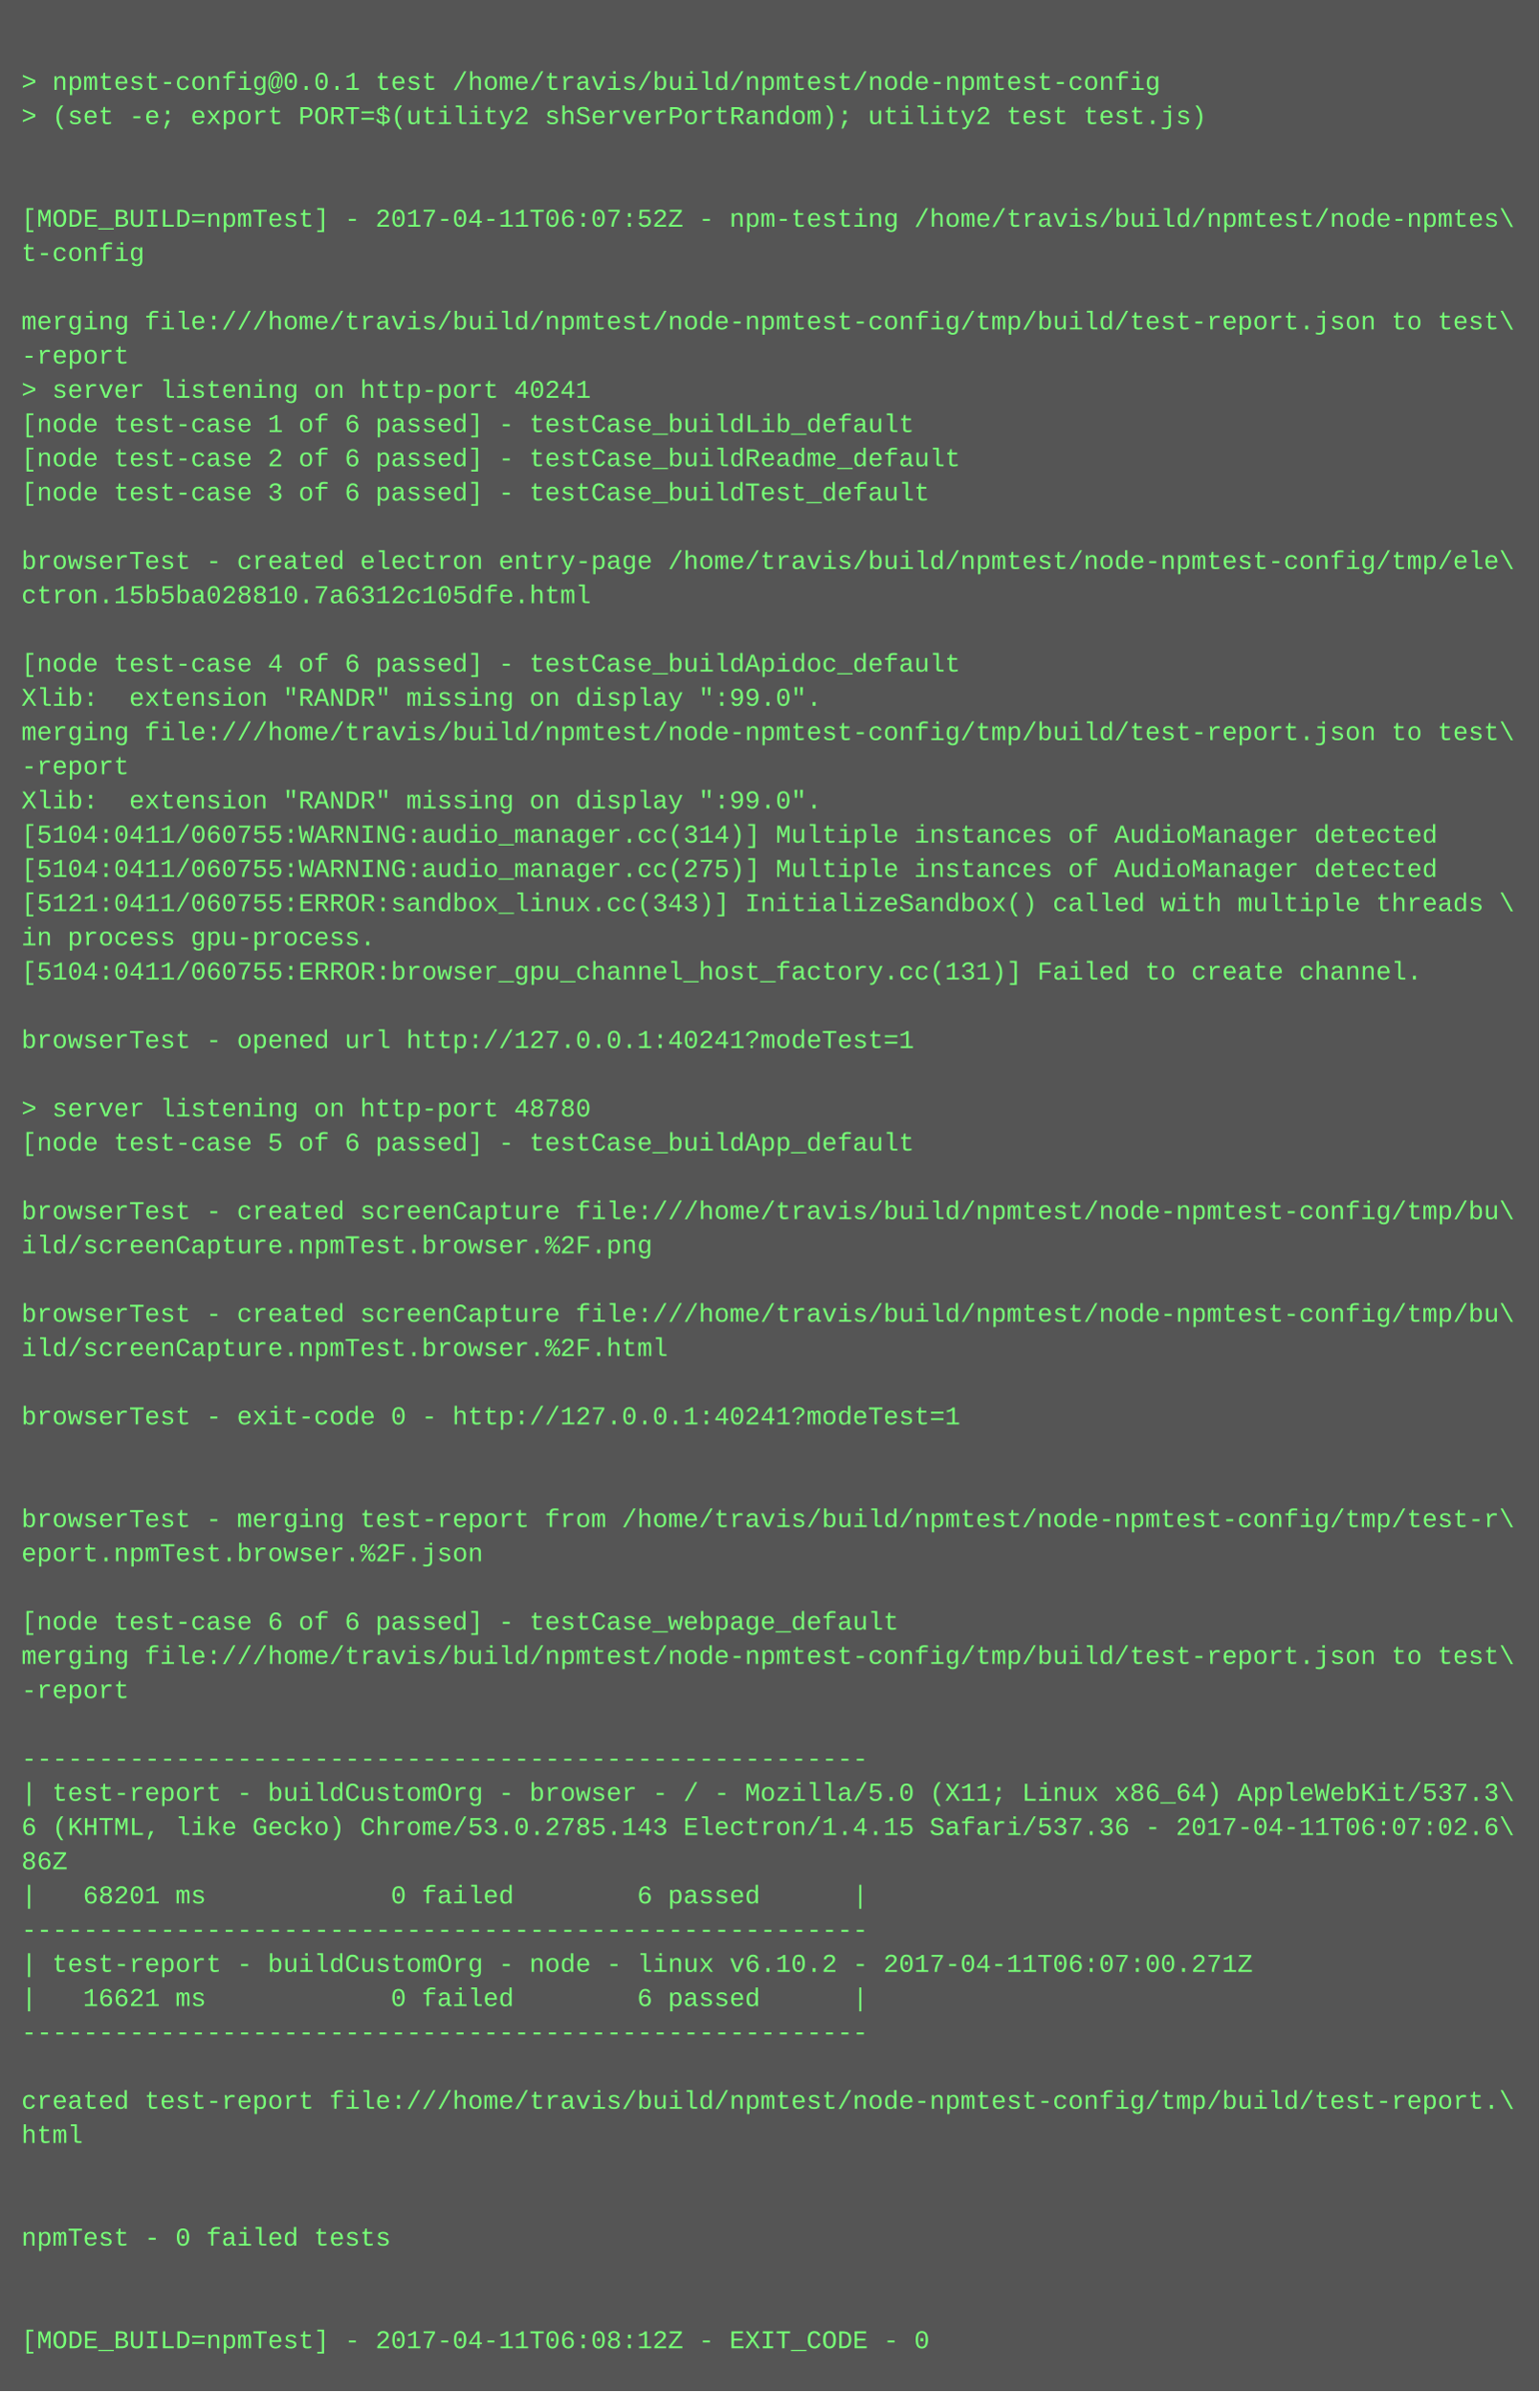
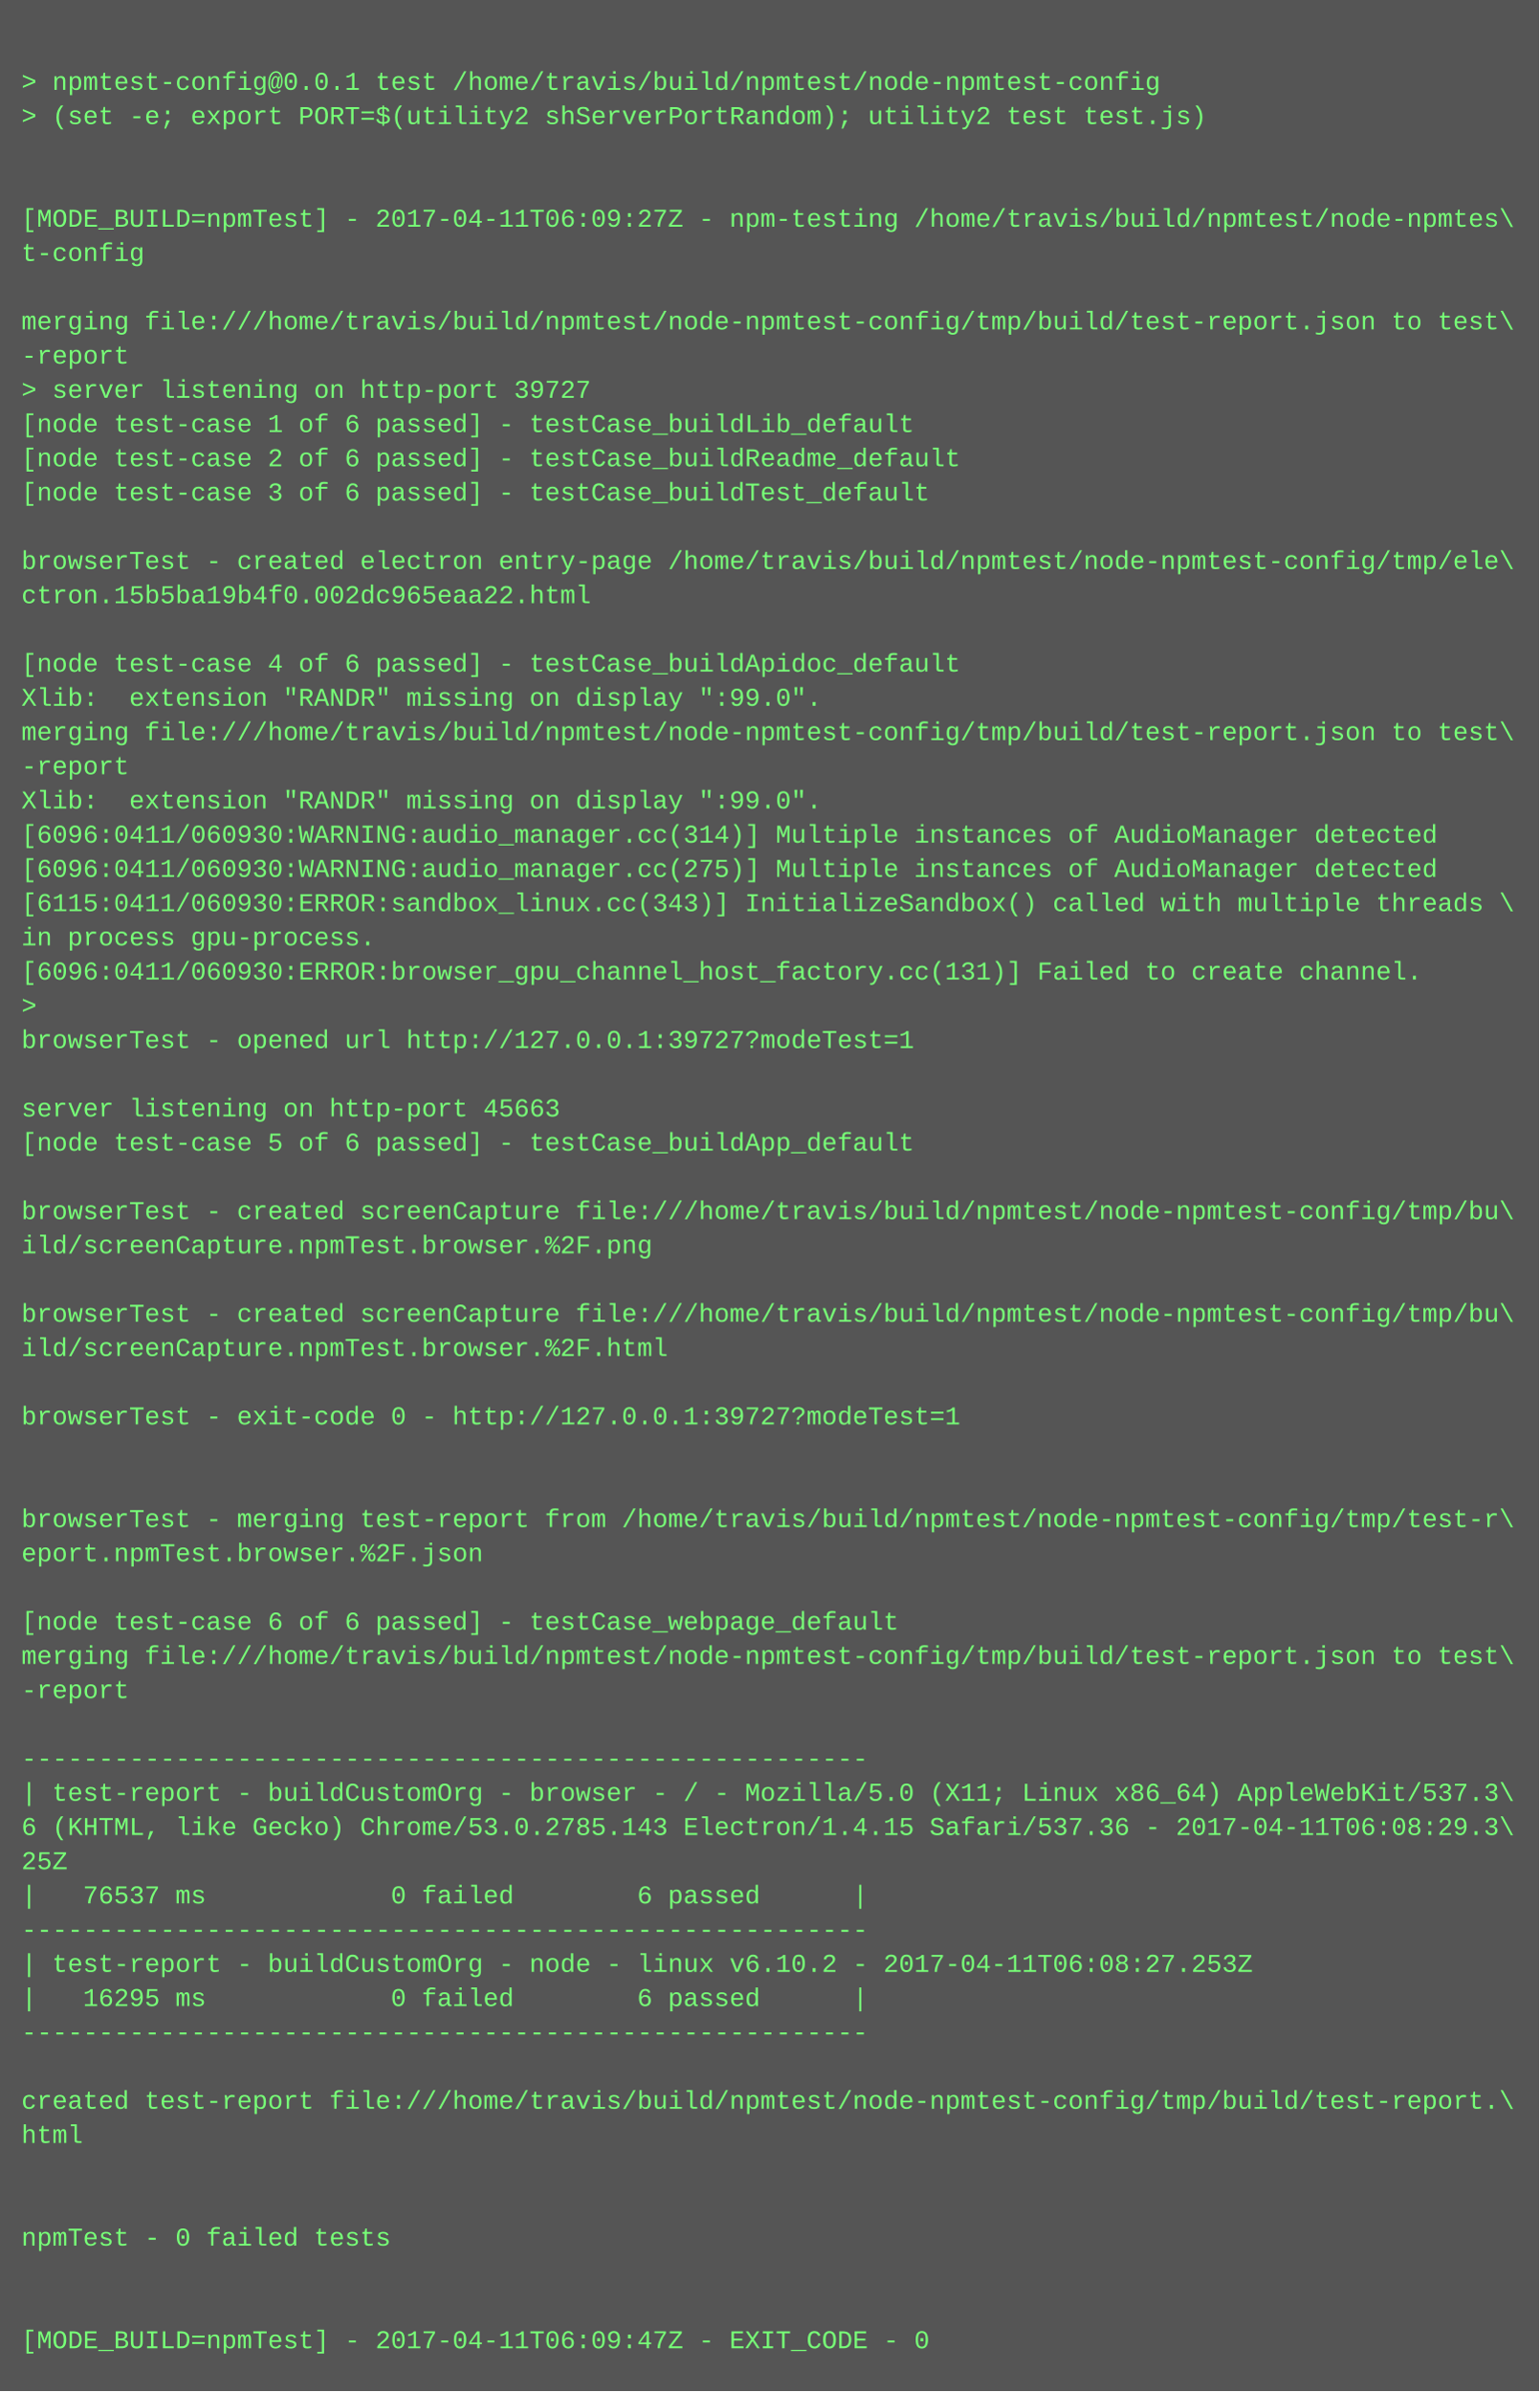
<svg xmlns="http://www.w3.org/2000/svg" height="1118" width="720">
  <rect height="1118" fill="#555" width="720" />
  <text fill="#7f7" font-family="Courier New" font-size="12" xml:space="preserve">
    <tspan x="10" y="26" />
    <tspan x="10" y="42">&gt; npmtest-config@0.0.1 test /home/travis/build/npmtest/node-npmtest-config</tspan>
    <tspan x="10" y="58">&gt; (set -e; export PORT=$(utility2 shServerPortRandom); utility2 test test.js)</tspan>
    <tspan x="10" y="74" />
    <tspan x="10" y="90" />
-     <tspan x="10" y="106">[MODE_BUILD=npmTest] - 2017-04-11T06:07:52Z - npm-testing /home/travis/build/npmtest/node-npmtes\</tspan>
+     <tspan x="10" y="106">[MODE_BUILD=npmTest] - 2017-04-11T06:09:27Z - npm-testing /home/travis/build/npmtest/node-npmtes\</tspan>
    <tspan x="10" y="122">t-config</tspan>
    <tspan x="10" y="138" />
    <tspan x="10" y="154">merging file:///home/travis/build/npmtest/node-npmtest-config/tmp/build/test-report.json to test\</tspan>
    <tspan x="10" y="170">-report</tspan>
-     <tspan x="10" y="186">&gt; server listening on http-port 40241</tspan>
+     <tspan x="10" y="186">&gt; server listening on http-port 39727</tspan>
    <tspan x="10" y="202">[node test-case 1 of 6 passed] - testCase_buildLib_default</tspan>
    <tspan x="10" y="218">[node test-case 2 of 6 passed] - testCase_buildReadme_default</tspan>
    <tspan x="10" y="234">[node test-case 3 of 6 passed] - testCase_buildTest_default</tspan>
    <tspan x="10" y="250" />
    <tspan x="10" y="266">browserTest - created electron entry-page /home/travis/build/npmtest/node-npmtest-config/tmp/ele\</tspan>
-     <tspan x="10" y="282">ctron.15b5ba028810.7a6312c105dfe.html</tspan>
+     <tspan x="10" y="282">ctron.15b5ba19b4f0.002dc965eaa22.html</tspan>
    <tspan x="10" y="298" />
    <tspan x="10" y="314">[node test-case 4 of 6 passed] - testCase_buildApidoc_default</tspan>
    <tspan x="10" y="330">Xlib:  extension "RANDR" missing on display ":99.0".</tspan>
    <tspan x="10" y="346">merging file:///home/travis/build/npmtest/node-npmtest-config/tmp/build/test-report.json to test\</tspan>
    <tspan x="10" y="362">-report</tspan>
    <tspan x="10" y="378">Xlib:  extension "RANDR" missing on display ":99.0".</tspan>
-     <tspan x="10" y="394">[5104:0411/060755:WARNING:audio_manager.cc(314)] Multiple instances of AudioManager detected</tspan>
-     <tspan x="10" y="410">[5104:0411/060755:WARNING:audio_manager.cc(275)] Multiple instances of AudioManager detected</tspan>
-     <tspan x="10" y="426">[5121:0411/060755:ERROR:sandbox_linux.cc(343)] InitializeSandbox() called with multiple threads \</tspan>
+     <tspan x="10" y="394">[6096:0411/060930:WARNING:audio_manager.cc(314)] Multiple instances of AudioManager detected</tspan>
+     <tspan x="10" y="410">[6096:0411/060930:WARNING:audio_manager.cc(275)] Multiple instances of AudioManager detected</tspan>
+     <tspan x="10" y="426">[6115:0411/060930:ERROR:sandbox_linux.cc(343)] InitializeSandbox() called with multiple threads \</tspan>
    <tspan x="10" y="442">in process gpu-process. </tspan>
-     <tspan x="10" y="458">[5104:0411/060755:ERROR:browser_gpu_channel_host_factory.cc(131)] Failed to create channel.</tspan>
-     <tspan x="10" y="474" />
-     <tspan x="10" y="490">browserTest - opened url http://127.0.0.1:40241?modeTest=1</tspan>
+     <tspan x="10" y="458">[6096:0411/060930:ERROR:browser_gpu_channel_host_factory.cc(131)] Failed to create channel.</tspan>
+     <tspan x="10" y="474">&gt; </tspan>
+     <tspan x="10" y="490">browserTest - opened url http://127.0.0.1:39727?modeTest=1</tspan>
    <tspan x="10" y="506" />
-     <tspan x="10" y="522">&gt; server listening on http-port 48780</tspan>
+     <tspan x="10" y="522">server listening on http-port 45663</tspan>
    <tspan x="10" y="538">[node test-case 5 of 6 passed] - testCase_buildApp_default</tspan>
    <tspan x="10" y="554" />
    <tspan x="10" y="570">browserTest - created screenCapture file:///home/travis/build/npmtest/node-npmtest-config/tmp/bu\</tspan>
    <tspan x="10" y="586">ild/screenCapture.npmTest.browser.%2F.png</tspan>
    <tspan x="10" y="602" />
    <tspan x="10" y="618">browserTest - created screenCapture file:///home/travis/build/npmtest/node-npmtest-config/tmp/bu\</tspan>
    <tspan x="10" y="634">ild/screenCapture.npmTest.browser.%2F.html</tspan>
    <tspan x="10" y="650" />
-     <tspan x="10" y="666">browserTest - exit-code 0 - http://127.0.0.1:40241?modeTest=1</tspan>
+     <tspan x="10" y="666">browserTest - exit-code 0 - http://127.0.0.1:39727?modeTest=1</tspan>
    <tspan x="10" y="682" />
    <tspan x="10" y="698" />
    <tspan x="10" y="714">browserTest - merging test-report from /home/travis/build/npmtest/node-npmtest-config/tmp/test-r\</tspan>
    <tspan x="10" y="730">eport.npmTest.browser.%2F.json</tspan>
    <tspan x="10" y="746" />
    <tspan x="10" y="762">[node test-case 6 of 6 passed] - testCase_webpage_default</tspan>
    <tspan x="10" y="778">merging file:///home/travis/build/npmtest/node-npmtest-config/tmp/build/test-report.json to test\</tspan>
    <tspan x="10" y="794">-report</tspan>
    <tspan x="10" y="810" />
    <tspan x="10" y="826">-------------------------------------------------------</tspan>
    <tspan x="10" y="842">| test-report - buildCustomOrg - browser - / - Mozilla/5.0 (X11; Linux x86_64) AppleWebKit/537.3\</tspan>
-     <tspan x="10" y="858">6 (KHTML, like Gecko) Chrome/53.0.2785.143 Electron/1.4.15 Safari/537.36 - 2017-04-11T06:07:02.6\</tspan>
-     <tspan x="10" y="874">86Z</tspan>
-     <tspan x="10" y="890">|   68201 ms            0 failed        6 passed      |</tspan>
+     <tspan x="10" y="858">6 (KHTML, like Gecko) Chrome/53.0.2785.143 Electron/1.4.15 Safari/537.36 - 2017-04-11T06:08:29.3\</tspan>
+     <tspan x="10" y="874">25Z</tspan>
+     <tspan x="10" y="890">|   76537 ms            0 failed        6 passed      |</tspan>
    <tspan x="10" y="906">-------------------------------------------------------</tspan>
-     <tspan x="10" y="922">| test-report - buildCustomOrg - node - linux v6.10.2 - 2017-04-11T06:07:00.271Z</tspan>
-     <tspan x="10" y="938">|   16621 ms            0 failed        6 passed      |</tspan>
+     <tspan x="10" y="922">| test-report - buildCustomOrg - node - linux v6.10.2 - 2017-04-11T06:08:27.253Z</tspan>
+     <tspan x="10" y="938">|   16295 ms            0 failed        6 passed      |</tspan>
    <tspan x="10" y="954">-------------------------------------------------------</tspan>
    <tspan x="10" y="970" />
    <tspan x="10" y="986">created test-report file:///home/travis/build/npmtest/node-npmtest-config/tmp/build/test-report.\</tspan>
    <tspan x="10" y="1002">html</tspan>
    <tspan x="10" y="1018" />
    <tspan x="10" y="1034" />
    <tspan x="10" y="1050">npmTest - 0 failed tests</tspan>
    <tspan x="10" y="1066" />
    <tspan x="10" y="1082" />
-     <tspan x="10" y="1098">[MODE_BUILD=npmTest] - 2017-04-11T06:08:12Z - EXIT_CODE - 0</tspan>
+     <tspan x="10" y="1098">[MODE_BUILD=npmTest] - 2017-04-11T06:09:47Z - EXIT_CODE - 0</tspan>
  </text>
</svg>
